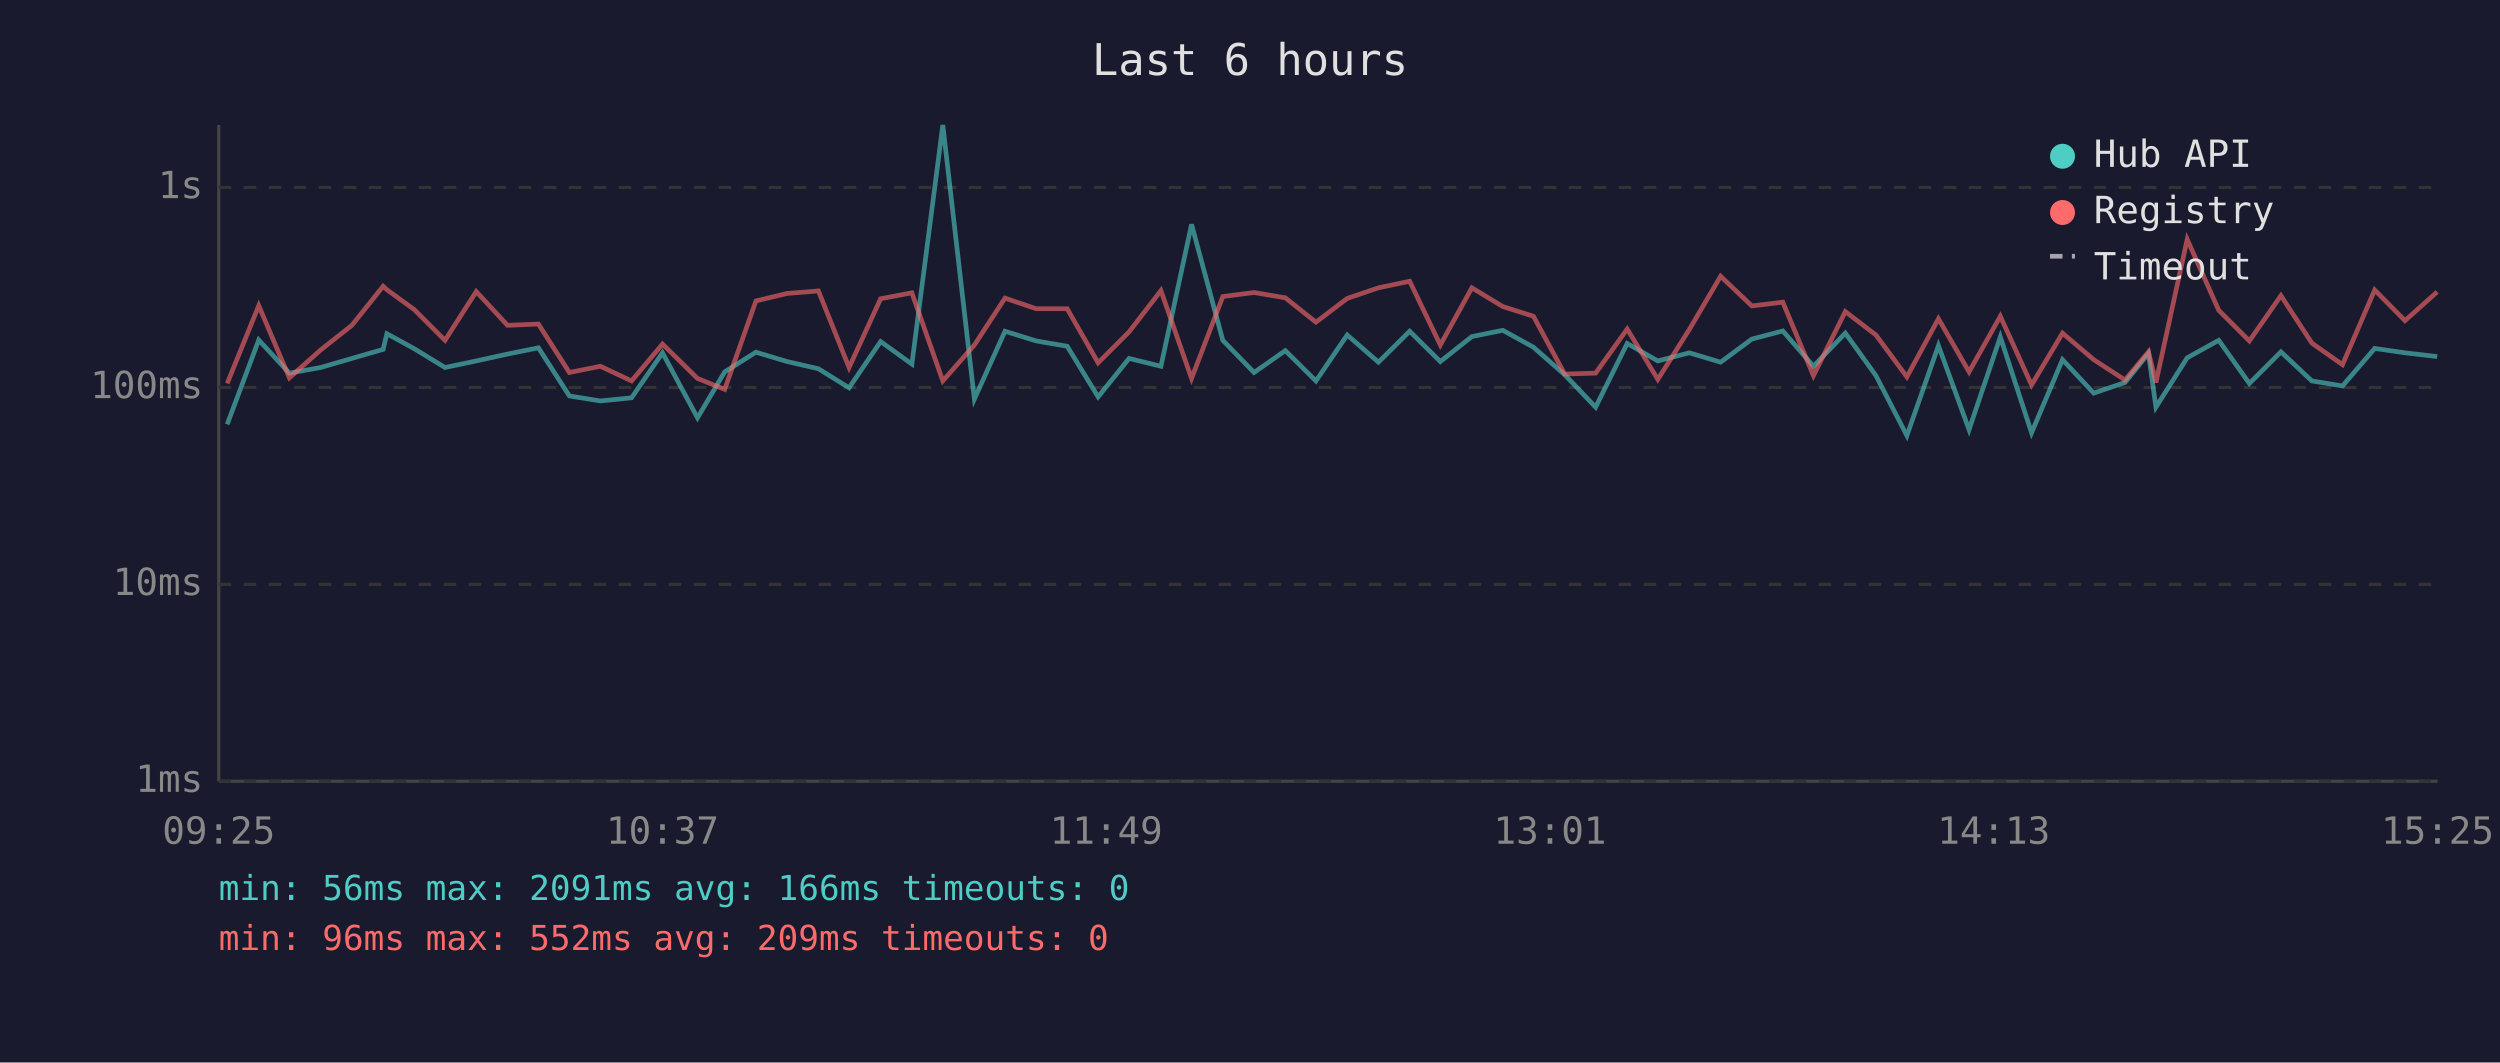
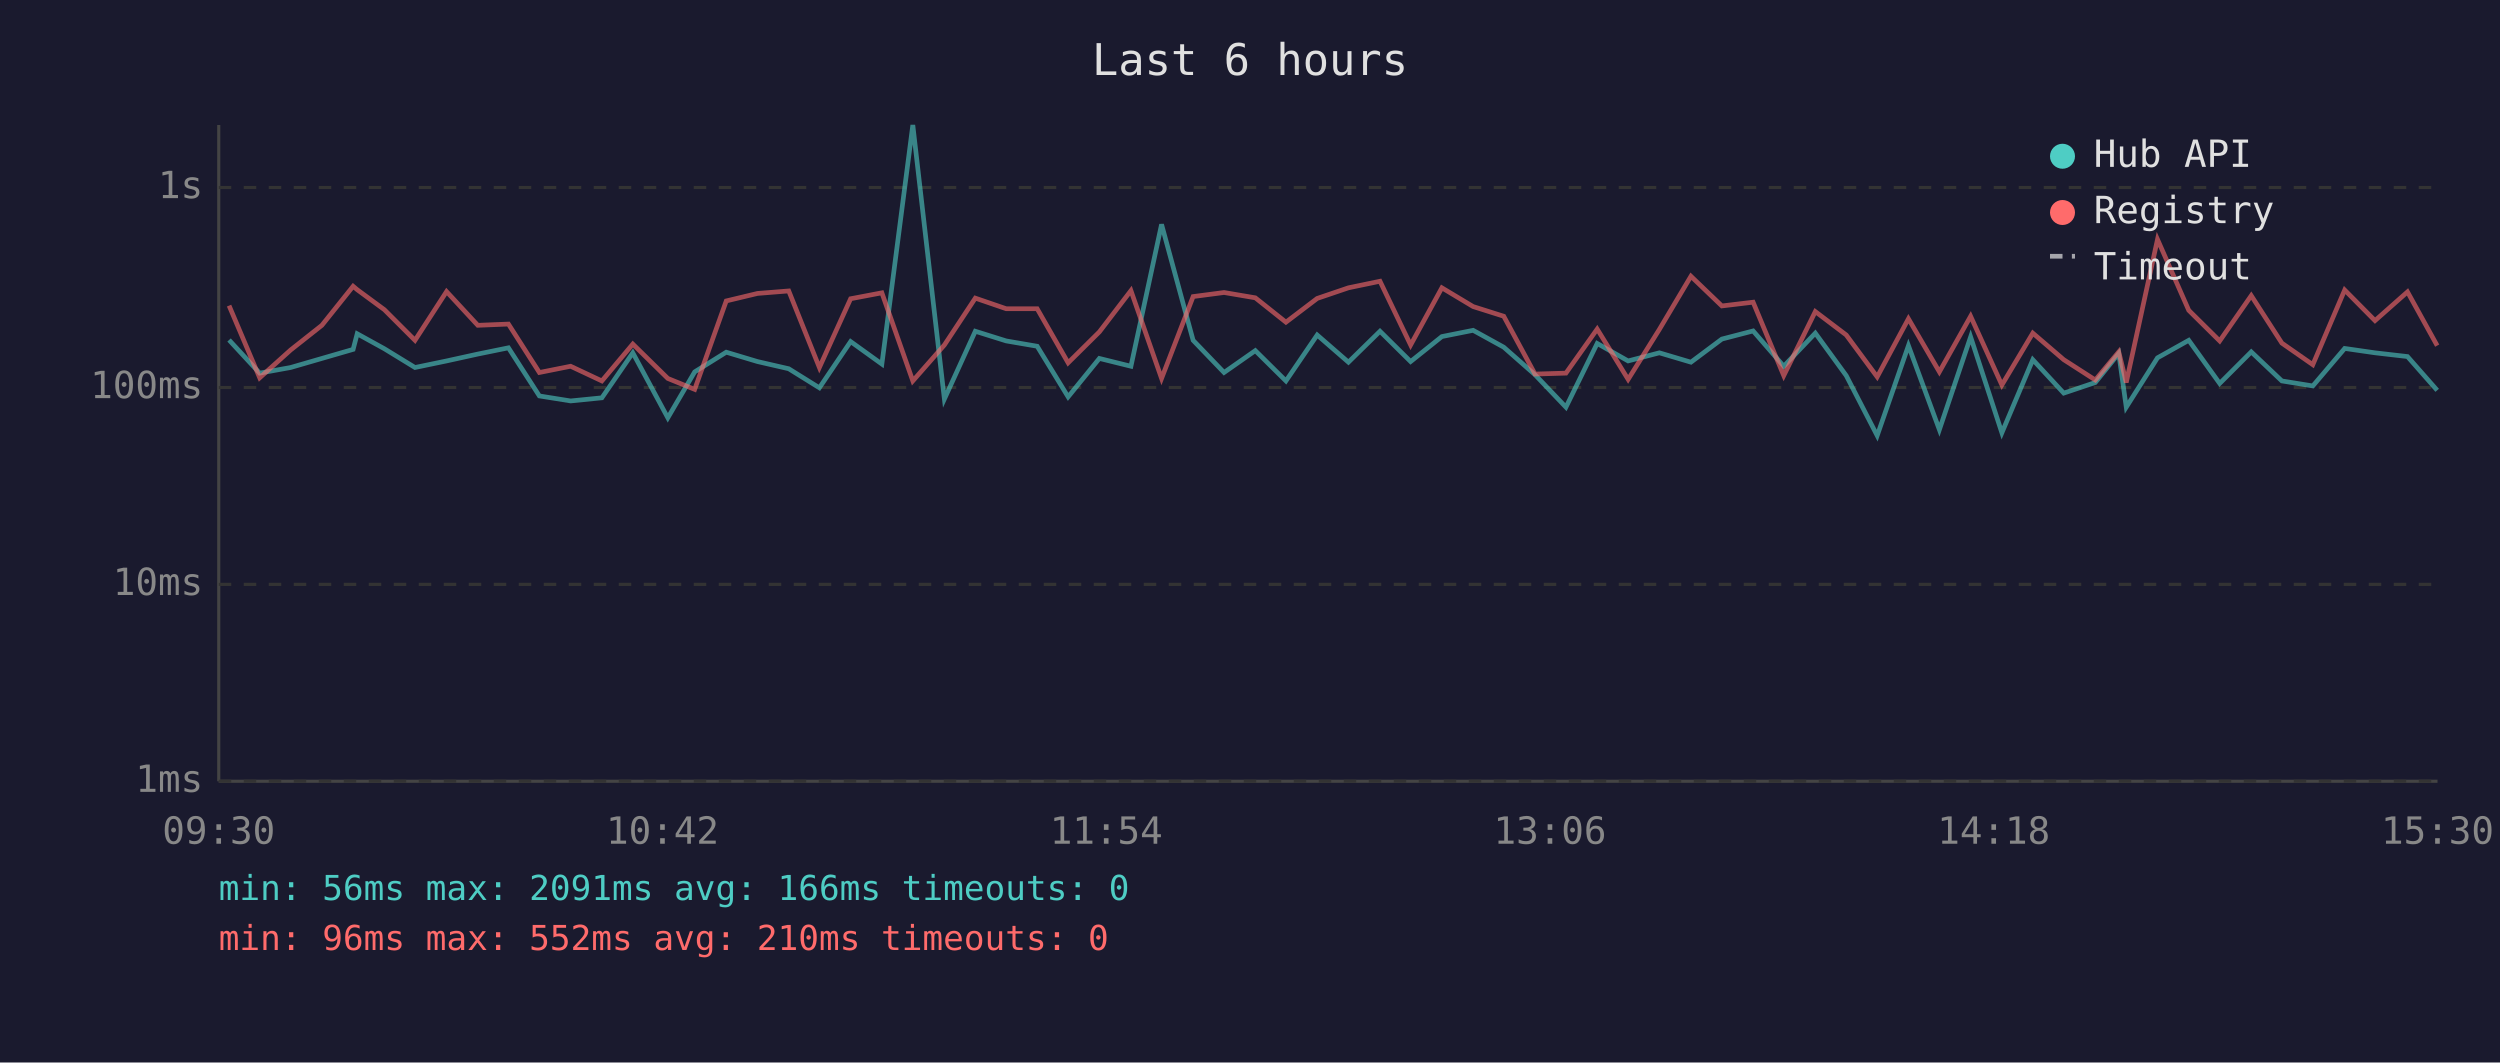
<svg xmlns="http://www.w3.org/2000/svg" viewBox="0 0 800 340" font-family="monospace" font-size="12">
  <rect width="800" height="340" fill="#1a1a2e" />
  <text x="400" y="24" fill="#e0e0e0" font-size="14" text-anchor="middle">Last 6 hours</text>
  <line x1="70" y1="40" x2="70" y2="250" stroke="#444" stroke-width="1" />
  <line x1="70" y1="250" x2="780" y2="250" stroke="#444" stroke-width="1" />
  <line x1="70" y1="250" x2="780" y2="250" stroke="#333" stroke-width="1" stroke-dasharray="4" />
  <text x="65" y="250" fill="#888" text-anchor="end" dominant-baseline="middle">1ms</text>
  <line x1="70" y1="187" x2="780" y2="187" stroke="#333" stroke-width="1" stroke-dasharray="4" />
  <text x="65" y="187" fill="#888" text-anchor="end" dominant-baseline="middle">10ms</text>
  <line x1="70" y1="124" x2="780" y2="124" stroke="#333" stroke-width="1" stroke-dasharray="4" />
  <text x="65" y="124" fill="#888" text-anchor="end" dominant-baseline="middle">100ms</text>
  <line x1="70" y1="60" x2="780" y2="60" stroke="#333" stroke-width="1" stroke-dasharray="4" />
  <text x="65" y="60" fill="#888" text-anchor="end" dominant-baseline="middle">1s</text>
-   <text x="70" y="270" fill="#888" text-anchor="middle">09:25</text>
-   <text x="212" y="270" fill="#888" text-anchor="middle">10:37</text>
-   <text x="354" y="270" fill="#888" text-anchor="middle">11:49</text>
-   <text x="496" y="270" fill="#888" text-anchor="middle">13:01</text>
-   <text x="638" y="270" fill="#888" text-anchor="middle">14:13</text>
-   <text x="780" y="270" fill="#888" text-anchor="middle">15:25</text>
-   <polyline points="72.7,135.8 82.8,108.8 92.6,119.4 102.6,117.6 112.6,114.7 122.6,111.8 123.8,106.8 132.6,111.6 142.4,117.6 152.4,115.5 162.4,113.3 172.3,111.3 182.2,126.7 192.1,128.3 202.1,127.3 212.0,112.9 223.2,133.7 231.9,119.0 241.9,112.7 251.9,115.7 261.9,118.0 271.7,124.1 281.8,109.3 291.8,116.5 301.7,40.0 311.8,127.7 321.6,106.0 331.6,109.1 341.5,110.8 351.4,127.0 361.3,114.7 371.5,117.2 381.3,71.8 391.3,108.9 401.3,119.2 411.3,112.2 421.1,121.9 431.1,107.2 441.1,115.9 451.1,106.0 460.9,115.7 471.0,107.7 480.9,105.7 490.7,111.1 500.7,119.9 510.6,130.3 520.7,109.9 530.5,115.5 540.6,112.9 550.6,115.9 560.6,108.5 570.5,105.9 580.3,117.2 590.5,106.6 600.3,120.2 610.2,139.4 620.3,110.6 630.1,137.5 640.1,107.8 650.1,138.5 660.0,115.1 670.0,125.8 680.0,122.4 687.5,113.1 689.9,130.3 699.9,114.5 710.0,108.9 719.8,122.7 729.9,112.6 739.8,121.9 749.6,123.5 759.9,111.5 769.6,112.9 779.9,114.1" fill="none" stroke="#4ecdc4" stroke-width="1.5" opacity="0.6" />
-   <polyline points="72.7,122.7 82.8,97.8 92.6,120.9 102.6,112.0 112.6,104.1 122.6,91.6 123.8,92.7 132.6,99.1 142.4,108.9 152.4,93.3 162.4,104.1 172.3,103.7 182.2,119.2 192.1,117.2 202.1,121.9 212.0,110.1 223.2,121.1 231.9,124.6 241.9,96.3 251.9,93.9 261.9,93.1 271.7,117.6 281.8,95.6 291.8,93.7 301.7,121.9 311.8,110.4 321.6,95.4 331.6,98.8 341.5,98.8 351.4,116.1 361.3,106.2 371.5,93.0 381.3,121.1 391.3,94.9 401.3,93.6 411.3,95.3 421.1,103.1 431.1,95.5 441.1,92.1 451.1,90.0 460.9,110.4 471.0,92.1 480.9,98.1 490.7,101.2 500.7,119.7 510.6,119.4 520.7,105.3 530.5,121.4 540.6,105.4 550.6,88.4 560.6,97.9 570.5,96.7 580.3,120.2 590.5,99.7 600.3,107.2 610.2,120.6 620.3,102.0 630.1,119.0 640.1,101.2 650.1,123.2 660.0,106.6 670.0,115.1 680.0,121.6 687.5,112.6 689.9,122.4 699.9,76.6 710.0,99.3 719.8,109.1 729.9,94.6 739.8,109.8 749.6,116.7 759.9,92.8 769.6,102.6 779.9,93.4" fill="none" stroke="#ff6b6b" stroke-width="1.5" opacity="0.6" />
+   <text x="70" y="270" fill="#888" text-anchor="middle">09:30</text>
+   <text x="212" y="270" fill="#888" text-anchor="middle">10:42</text>
+   <text x="354" y="270" fill="#888" text-anchor="middle">11:54</text>
+   <text x="496" y="270" fill="#888" text-anchor="middle">13:06</text>
+   <text x="638" y="270" fill="#888" text-anchor="middle">14:18</text>
+   <text x="780" y="270" fill="#888" text-anchor="middle">15:30</text>
+   <polyline points="73.3,108.8 83.1,119.4 93.0,117.6 103.0,114.7 113.0,111.8 114.3,106.8 123.0,111.6 132.8,117.6 142.9,115.5 152.9,113.3 162.7,111.3 172.6,126.7 182.6,128.3 192.6,127.3 202.5,112.9 213.7,133.7 222.3,119.0 232.4,112.7 242.4,115.7 252.4,118.0 262.2,124.1 272.2,109.3 282.2,116.5 292.1,40.0 302.2,127.7 312.1,106.0 322.0,109.1 331.9,110.8 341.8,127.0 351.8,114.7 361.9,117.2 371.7,71.8 381.8,108.9 391.7,119.2 401.7,112.2 411.5,121.9 421.5,107.2 431.5,115.9 441.6,106.0 451.4,115.7 461.4,107.7 471.4,105.7 481.2,111.1 491.2,119.9 501.1,130.3 511.1,109.9 521.0,115.5 531.0,112.9 541.1,115.9 551.0,108.5 561.0,105.9 570.8,117.2 580.9,106.6 590.8,120.2 600.7,139.4 610.7,110.6 620.6,137.5 630.6,107.8 640.6,138.5 650.5,115.1 660.4,125.8 670.5,122.4 678.0,113.1 680.4,130.3 690.4,114.5 700.4,108.9 710.3,122.7 720.4,112.6 730.2,121.9 740.1,123.5 750.3,111.5 760.0,112.9 770.4,114.1 779.9,124.9" fill="none" stroke="#4ecdc4" stroke-width="1.5" opacity="0.6" />
+   <polyline points="73.3,97.8 83.1,120.9 93.0,112.0 103.0,104.1 113.0,91.6 114.3,92.7 123.0,99.1 132.8,108.9 142.9,93.3 152.9,104.1 162.7,103.7 172.6,119.2 182.6,117.2 192.6,121.9 202.5,110.1 213.7,121.1 222.3,124.6 232.4,96.3 242.4,93.9 252.4,93.1 262.2,117.6 272.2,95.6 282.2,93.7 292.1,121.9 302.2,110.4 312.1,95.4 322.0,98.8 331.9,98.8 341.8,116.1 351.8,106.2 361.9,93.0 371.7,121.1 381.8,94.9 391.7,93.6 401.7,95.3 411.5,103.1 421.5,95.5 431.5,92.1 441.6,90.0 451.4,110.4 461.4,92.1 471.4,98.1 481.2,101.2 491.2,119.7 501.1,119.4 511.1,105.3 521.0,121.4 531.0,105.4 541.1,88.4 551.0,97.9 561.0,96.7 570.8,120.2 580.9,99.7 590.8,107.2 600.7,120.6 610.7,102.0 620.6,119.0 630.6,101.2 640.6,123.2 650.5,106.6 660.4,115.1 670.5,121.6 678.0,112.6 680.4,122.4 690.4,76.6 700.4,99.3 710.3,109.1 720.4,94.6 730.2,109.8 740.1,116.7 750.3,92.8 760.0,102.6 770.4,93.4 779.9,110.6" fill="none" stroke="#ff6b6b" stroke-width="1.5" opacity="0.6" />
  <circle cx="660" cy="50" r="4" fill="#4ecdc4" />
  <text x="670" y="50" fill="#e0e0e0" dominant-baseline="middle">Hub API</text>
  <circle cx="660" cy="68" r="4" fill="#ff6b6b" />
  <text x="670" y="68" fill="#e0e0e0" dominant-baseline="middle">Registry</text>
  <line x1="656" y1="82" x2="664" y2="82" stroke="#e0e0e0" stroke-width="1.5" stroke-dasharray="4,3" opacity="0.7" />
  <text x="670" y="86" fill="#e0e0e0" dominant-baseline="middle">Timeout</text>
  <text x="70" y="288" fill="#4ecdc4" font-size="11">min: 56ms  max: 2091ms  avg: 166ms  timeouts: 0</text>
-   <text x="70" y="304" fill="#ff6b6b" font-size="11">min: 96ms  max: 552ms  avg: 209ms  timeouts: 0</text>
+   <text x="70" y="304" fill="#ff6b6b" font-size="11">min: 96ms  max: 552ms  avg: 210ms  timeouts: 0</text>
</svg>
